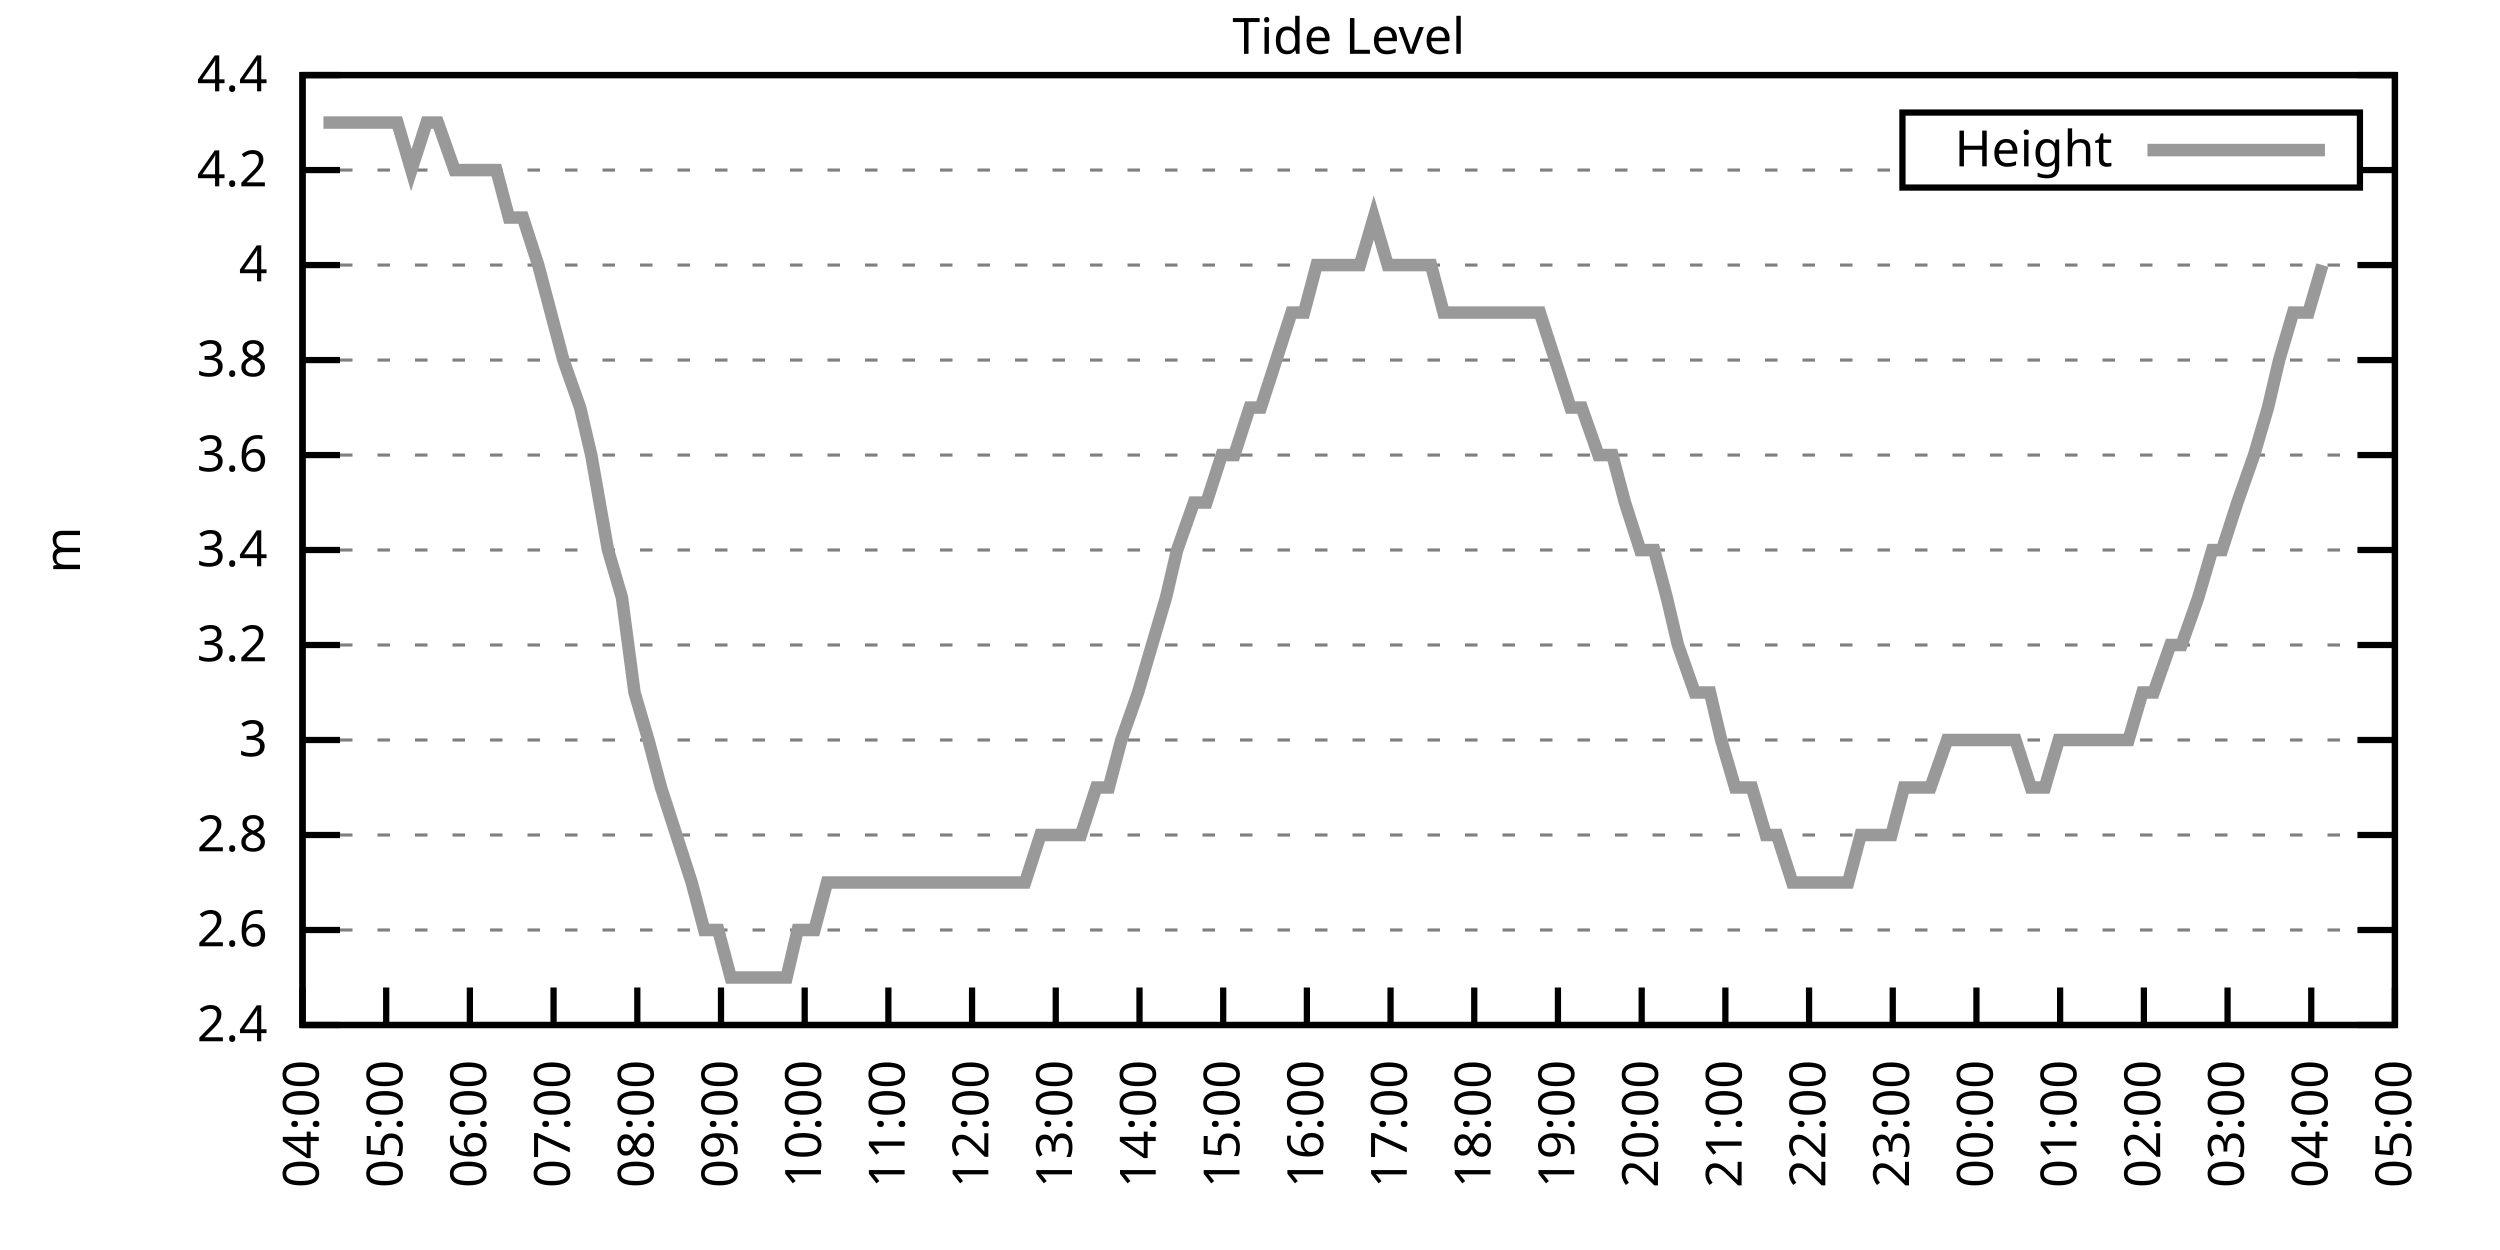
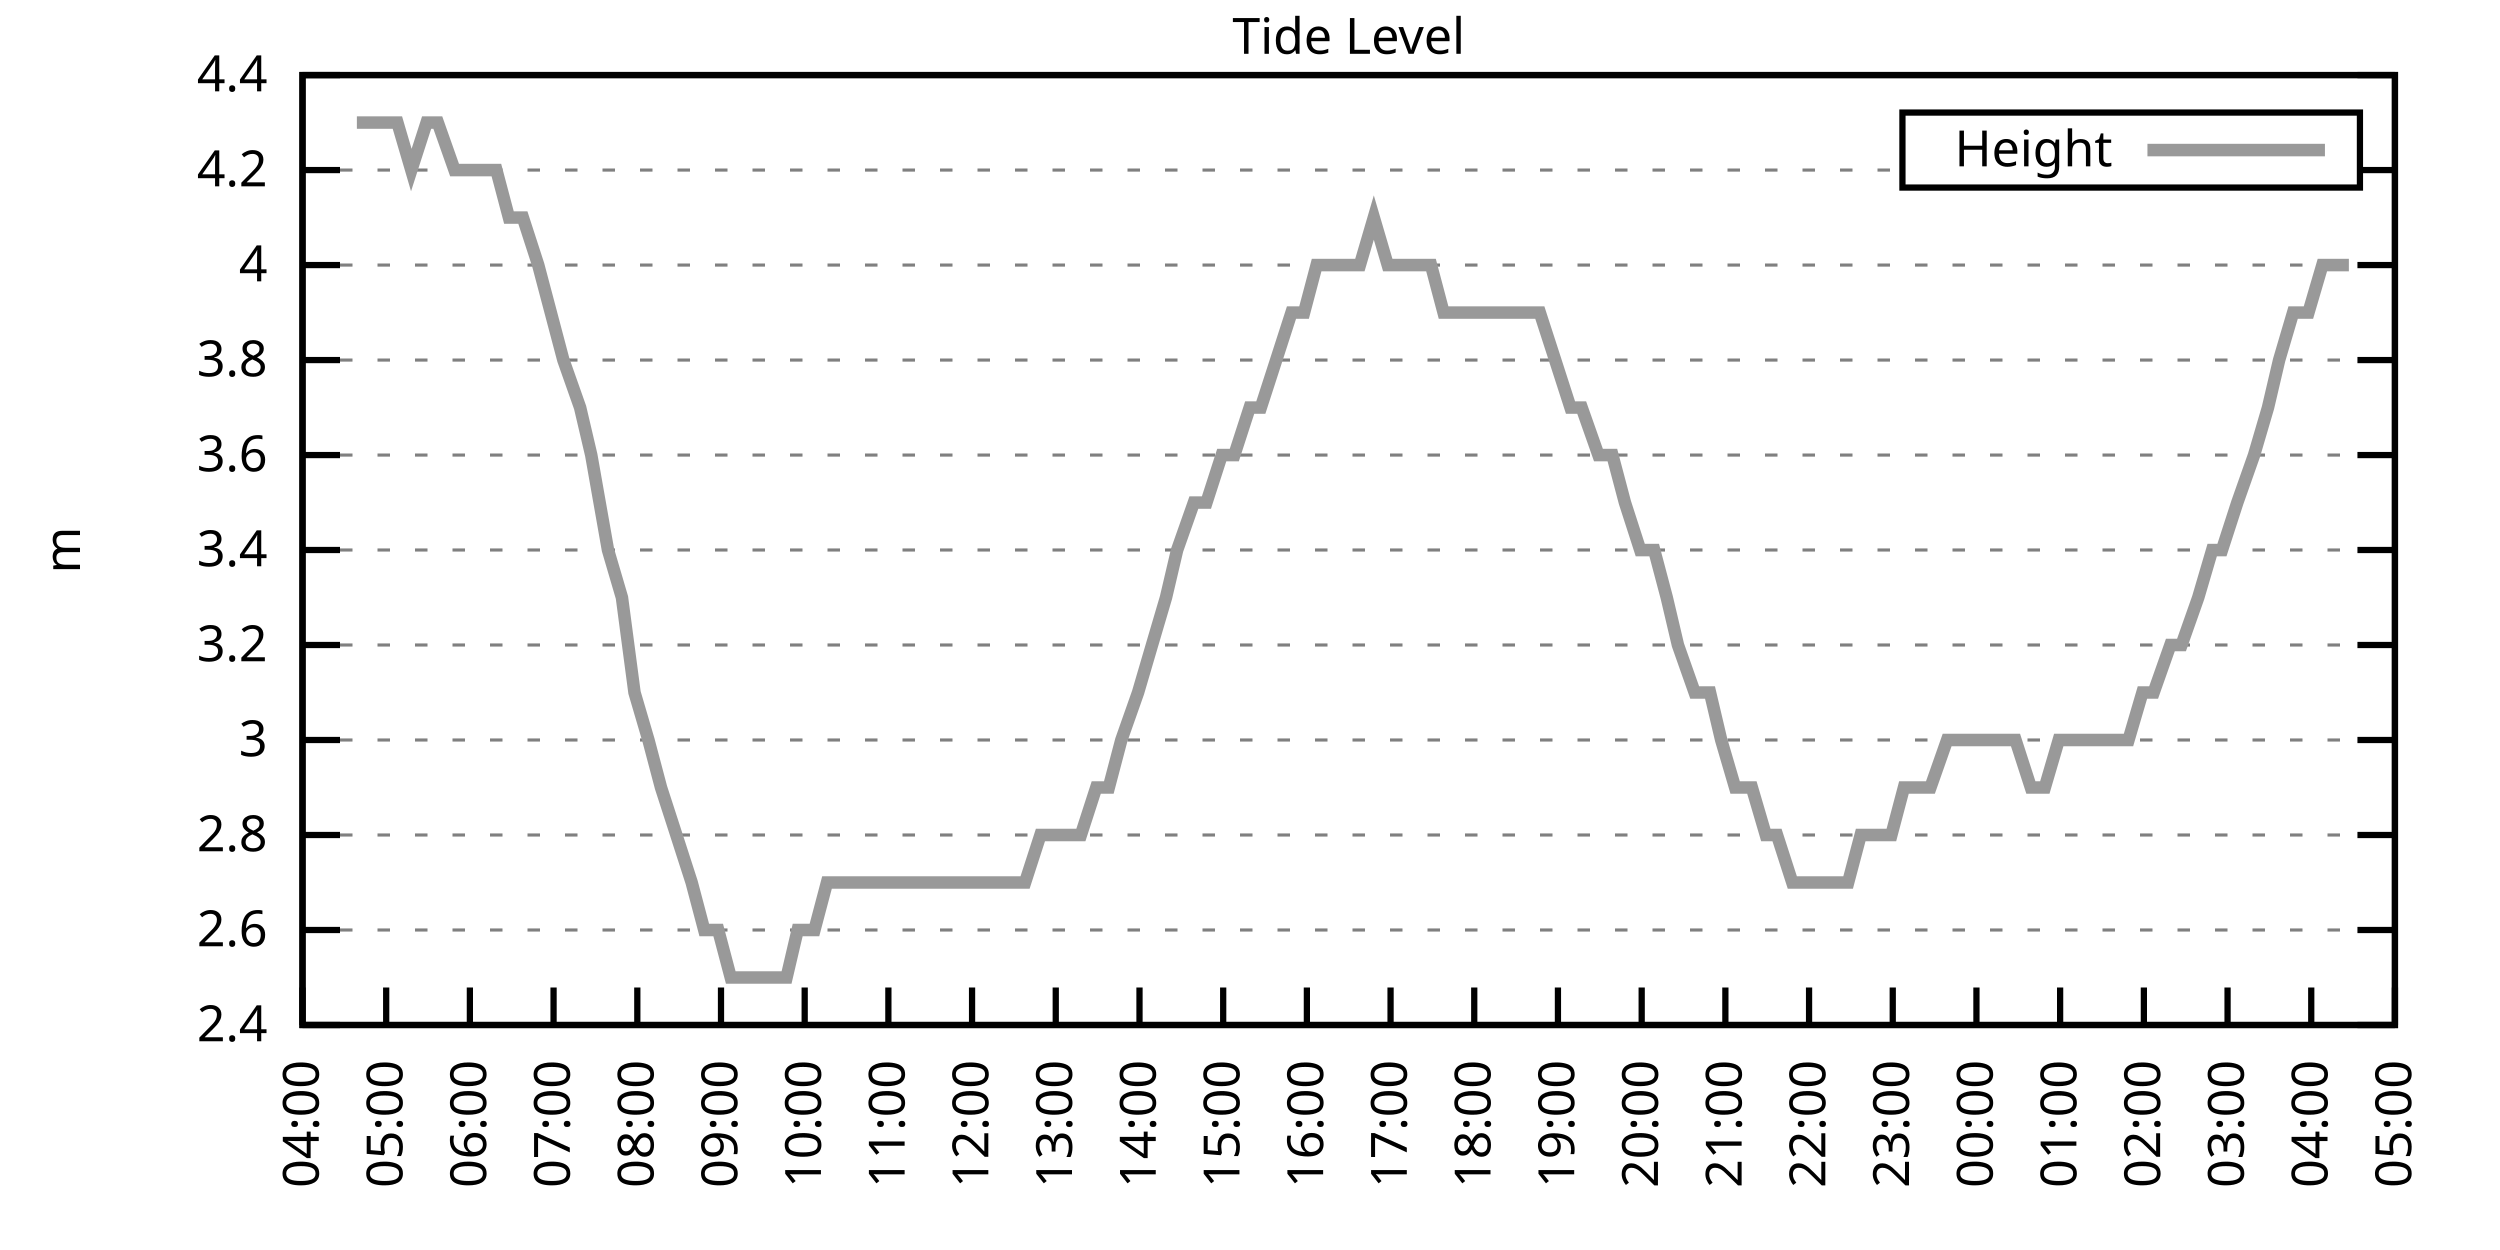
<svg xmlns="http://www.w3.org/2000/svg" xmlns:xlink="http://www.w3.org/1999/xlink" width="400" height="200" viewBox="0 0 400 200">
  <g id="gnuplot_canvas">
    <rect x="0" y="0" width="400" height="200" fill="none" />
    <defs>
      <circle id="gpDot" r="0.5" stroke-width="0.5" stroke="currentColor" />
      <path id="gpPt0" stroke-width="0.333" stroke="currentColor" d="M-1,0 h2 M0,-1 v2" />
      <path id="gpPt1" stroke-width="0.333" stroke="currentColor" d="M-1,-1 L1,1 M1,-1 L-1,1" />
      <path id="gpPt2" stroke-width="0.333" stroke="currentColor" d="M-1,0 L1,0 M0,-1 L0,1 M-1,-1 L1,1 M-1,1 L1,-1" />
      <rect id="gpPt3" stroke-width="0.333" stroke="currentColor" x="-1" y="-1" width="2" height="2" />
      <rect id="gpPt4" stroke-width="0.333" stroke="currentColor" fill="currentColor" x="-1" y="-1" width="2" height="2" />
      <circle id="gpPt5" stroke-width="0.333" stroke="currentColor" cx="0" cy="0" r="1" />
      <use xlink:href="#gpPt5" id="gpPt6" fill="currentColor" stroke="none" />
      <path id="gpPt7" stroke-width="0.333" stroke="currentColor" d="M0,-1.33 L-1.33,0.67 L1.33,0.67 z" />
      <use xlink:href="#gpPt7" id="gpPt8" fill="currentColor" stroke="none" />
      <use xlink:href="#gpPt7" id="gpPt9" stroke="currentColor" transform="rotate(180)" />
      <use xlink:href="#gpPt9" id="gpPt10" fill="currentColor" stroke="none" />
      <use xlink:href="#gpPt3" id="gpPt11" stroke="currentColor" transform="rotate(45)" />
      <use xlink:href="#gpPt11" id="gpPt12" fill="currentColor" stroke="none" />
      <path id="gpPt13" stroke-width="0.333" stroke="currentColor" d="M0,1.330 L1.265,0.411 L0.782,-1.067 L-0.782,-1.076 L-1.265,0.411 z" />
      <use xlink:href="#gpPt13" id="gpPt14" fill="currentColor" stroke="none" />
      <filter id="textbox" filterUnits="objectBoundingBox" x="0" y="0" height="1" width="1">
        <feFlood flood-color="white" flood-opacity="1" result="bgnd" />
        <feComposite in="SourceGraphic" in2="bgnd" operator="atop" />
      </filter>
      <filter id="greybox" filterUnits="objectBoundingBox" x="0" y="0" height="1" width="1">
        <feFlood flood-color="lightgrey" flood-opacity="1" result="grey" />
        <feComposite in="SourceGraphic" in2="grey" operator="atop" />
      </filter>
    </defs>
    <g fill="none" color="white" stroke="currentColor" stroke-width="1.00" stroke-linecap="butt" stroke-linejoin="miter">
</g>
    <g fill="none" color="black" stroke="currentColor" stroke-width="1.00" stroke-linecap="butt" stroke-linejoin="miter">
      <g stroke="none" shape-rendering="crispEdges">
        <polygon fill="rgb(255, 255, 255)" points="48.40,164.00 383.18,164.00 383.18,12.02 48.40,12.02 " />
      </g>
    </g>
    <g fill="none" color="black" stroke="currentColor" stroke-width="1.00" stroke-linecap="butt" stroke-linejoin="miter">
</g>
    <g fill="none" color="black" stroke="black" stroke-width="0.50" stroke-linecap="butt" stroke-linejoin="miter">
</g>
    <g fill="none" color="gray" stroke="currentColor" stroke-width="0.50" stroke-linecap="butt" stroke-linejoin="miter">
      <path stroke="gray" stroke-dasharray="2,4" class="gridline" d="M48.40,164.00 L383.19,164.00  " />
    </g>
    <g fill="none" color="gray" stroke="gray" stroke-width="1.00" stroke-linecap="butt" stroke-linejoin="miter">
</g>
    <g fill="none" color="black" stroke="currentColor" stroke-width="1.00" stroke-linecap="butt" stroke-linejoin="miter">
      <path stroke="black" d="M48.40,164.00 L54.40,164.00 M383.19,164.00 L377.19,164.00  " />
      <g transform="translate(42.80,166.60)" stroke="none" fill="black" font-family="Sans" font-size="8.00" text-anchor="end">
        <text>
          <tspan font-family="Sans"> 2.4</tspan>
        </text>
      </g>
    </g>
    <g fill="none" color="black" stroke="currentColor" stroke-width="1.00" stroke-linecap="butt" stroke-linejoin="miter">
</g>
    <g fill="none" color="black" stroke="black" stroke-width="0.50" stroke-linecap="butt" stroke-linejoin="miter">
</g>
    <g fill="none" color="gray" stroke="currentColor" stroke-width="0.50" stroke-linecap="butt" stroke-linejoin="miter">
      <path stroke="gray" stroke-dasharray="2,4" class="gridline" d="M48.40,148.80 L383.19,148.80  " />
    </g>
    <g fill="none" color="gray" stroke="gray" stroke-width="1.00" stroke-linecap="butt" stroke-linejoin="miter">
</g>
    <g fill="none" color="black" stroke="currentColor" stroke-width="1.00" stroke-linecap="butt" stroke-linejoin="miter">
      <path stroke="black" d="M48.40,148.80 L54.40,148.80 M383.19,148.80 L377.19,148.80  " />
      <g transform="translate(42.80,151.40)" stroke="none" fill="black" font-family="Sans" font-size="8.00" text-anchor="end">
        <text>
          <tspan font-family="Sans"> 2.6</tspan>
        </text>
      </g>
    </g>
    <g fill="none" color="black" stroke="currentColor" stroke-width="1.00" stroke-linecap="butt" stroke-linejoin="miter">
</g>
    <g fill="none" color="black" stroke="black" stroke-width="0.50" stroke-linecap="butt" stroke-linejoin="miter">
</g>
    <g fill="none" color="gray" stroke="currentColor" stroke-width="0.50" stroke-linecap="butt" stroke-linejoin="miter">
      <path stroke="gray" stroke-dasharray="2,4" class="gridline" d="M48.40,133.60 L383.19,133.60  " />
    </g>
    <g fill="none" color="gray" stroke="gray" stroke-width="1.00" stroke-linecap="butt" stroke-linejoin="miter">
</g>
    <g fill="none" color="black" stroke="currentColor" stroke-width="1.00" stroke-linecap="butt" stroke-linejoin="miter">
      <path stroke="black" d="M48.40,133.60 L54.40,133.60 M383.19,133.60 L377.19,133.60  " />
      <g transform="translate(42.80,136.20)" stroke="none" fill="black" font-family="Sans" font-size="8.00" text-anchor="end">
        <text>
          <tspan font-family="Sans"> 2.8</tspan>
        </text>
      </g>
    </g>
    <g fill="none" color="black" stroke="currentColor" stroke-width="1.00" stroke-linecap="butt" stroke-linejoin="miter">
</g>
    <g fill="none" color="black" stroke="black" stroke-width="0.50" stroke-linecap="butt" stroke-linejoin="miter">
</g>
    <g fill="none" color="gray" stroke="currentColor" stroke-width="0.50" stroke-linecap="butt" stroke-linejoin="miter">
      <path stroke="gray" stroke-dasharray="2,4" class="gridline" d="M48.40,118.40 L383.19,118.40  " />
    </g>
    <g fill="none" color="gray" stroke="gray" stroke-width="1.00" stroke-linecap="butt" stroke-linejoin="miter">
</g>
    <g fill="none" color="black" stroke="currentColor" stroke-width="1.00" stroke-linecap="butt" stroke-linejoin="miter">
      <path stroke="black" d="M48.40,118.40 L54.40,118.40 M383.19,118.40 L377.19,118.40  " />
      <g transform="translate(42.80,121.00)" stroke="none" fill="black" font-family="Sans" font-size="8.00" text-anchor="end">
        <text>
          <tspan font-family="Sans"> 3</tspan>
        </text>
      </g>
    </g>
    <g fill="none" color="black" stroke="currentColor" stroke-width="1.00" stroke-linecap="butt" stroke-linejoin="miter">
</g>
    <g fill="none" color="black" stroke="black" stroke-width="0.50" stroke-linecap="butt" stroke-linejoin="miter">
</g>
    <g fill="none" color="gray" stroke="currentColor" stroke-width="0.50" stroke-linecap="butt" stroke-linejoin="miter">
      <path stroke="gray" stroke-dasharray="2,4" class="gridline" d="M48.40,103.20 L383.19,103.20  " />
    </g>
    <g fill="none" color="gray" stroke="gray" stroke-width="1.00" stroke-linecap="butt" stroke-linejoin="miter">
</g>
    <g fill="none" color="black" stroke="currentColor" stroke-width="1.00" stroke-linecap="butt" stroke-linejoin="miter">
      <path stroke="black" d="M48.40,103.20 L54.40,103.20 M383.19,103.20 L377.19,103.20  " />
      <g transform="translate(42.80,105.80)" stroke="none" fill="black" font-family="Sans" font-size="8.00" text-anchor="end">
        <text>
          <tspan font-family="Sans"> 3.2</tspan>
        </text>
      </g>
    </g>
    <g fill="none" color="black" stroke="currentColor" stroke-width="1.00" stroke-linecap="butt" stroke-linejoin="miter">
</g>
    <g fill="none" color="black" stroke="black" stroke-width="0.50" stroke-linecap="butt" stroke-linejoin="miter">
</g>
    <g fill="none" color="gray" stroke="currentColor" stroke-width="0.50" stroke-linecap="butt" stroke-linejoin="miter">
      <path stroke="gray" stroke-dasharray="2,4" class="gridline" d="M48.40,88.00 L383.19,88.00  " />
    </g>
    <g fill="none" color="gray" stroke="gray" stroke-width="1.00" stroke-linecap="butt" stroke-linejoin="miter">
</g>
    <g fill="none" color="black" stroke="currentColor" stroke-width="1.00" stroke-linecap="butt" stroke-linejoin="miter">
      <path stroke="black" d="M48.40,88.00 L54.40,88.00 M383.19,88.00 L377.19,88.00  " />
      <g transform="translate(42.80,90.60)" stroke="none" fill="black" font-family="Sans" font-size="8.00" text-anchor="end">
        <text>
          <tspan font-family="Sans"> 3.4</tspan>
        </text>
      </g>
    </g>
    <g fill="none" color="black" stroke="currentColor" stroke-width="1.00" stroke-linecap="butt" stroke-linejoin="miter">
</g>
    <g fill="none" color="black" stroke="black" stroke-width="0.50" stroke-linecap="butt" stroke-linejoin="miter">
</g>
    <g fill="none" color="gray" stroke="currentColor" stroke-width="0.50" stroke-linecap="butt" stroke-linejoin="miter">
      <path stroke="gray" stroke-dasharray="2,4" class="gridline" d="M48.40,72.81 L383.19,72.81  " />
    </g>
    <g fill="none" color="gray" stroke="gray" stroke-width="1.00" stroke-linecap="butt" stroke-linejoin="miter">
</g>
    <g fill="none" color="black" stroke="currentColor" stroke-width="1.00" stroke-linecap="butt" stroke-linejoin="miter">
      <path stroke="black" d="M48.40,72.81 L54.40,72.81 M383.19,72.81 L377.19,72.81  " />
      <g transform="translate(42.80,75.41)" stroke="none" fill="black" font-family="Sans" font-size="8.00" text-anchor="end">
        <text>
          <tspan font-family="Sans"> 3.6</tspan>
        </text>
      </g>
    </g>
    <g fill="none" color="black" stroke="currentColor" stroke-width="1.00" stroke-linecap="butt" stroke-linejoin="miter">
</g>
    <g fill="none" color="black" stroke="black" stroke-width="0.50" stroke-linecap="butt" stroke-linejoin="miter">
</g>
    <g fill="none" color="gray" stroke="currentColor" stroke-width="0.50" stroke-linecap="butt" stroke-linejoin="miter">
      <path stroke="gray" stroke-dasharray="2,4" class="gridline" d="M48.40,57.61 L383.19,57.61  " />
    </g>
    <g fill="none" color="gray" stroke="gray" stroke-width="1.00" stroke-linecap="butt" stroke-linejoin="miter">
</g>
    <g fill="none" color="black" stroke="currentColor" stroke-width="1.00" stroke-linecap="butt" stroke-linejoin="miter">
      <path stroke="black" d="M48.40,57.61 L54.40,57.61 M383.19,57.61 L377.19,57.61  " />
      <g transform="translate(42.80,60.21)" stroke="none" fill="black" font-family="Sans" font-size="8.00" text-anchor="end">
        <text>
          <tspan font-family="Sans"> 3.8</tspan>
        </text>
      </g>
    </g>
    <g fill="none" color="black" stroke="currentColor" stroke-width="1.00" stroke-linecap="butt" stroke-linejoin="miter">
</g>
    <g fill="none" color="black" stroke="black" stroke-width="0.50" stroke-linecap="butt" stroke-linejoin="miter">
</g>
    <g fill="none" color="gray" stroke="currentColor" stroke-width="0.50" stroke-linecap="butt" stroke-linejoin="miter">
      <path stroke="gray" stroke-dasharray="2,4" class="gridline" d="M48.40,42.41 L383.19,42.41  " />
    </g>
    <g fill="none" color="gray" stroke="gray" stroke-width="1.00" stroke-linecap="butt" stroke-linejoin="miter">
</g>
    <g fill="none" color="black" stroke="currentColor" stroke-width="1.00" stroke-linecap="butt" stroke-linejoin="miter">
      <path stroke="black" d="M48.40,42.41 L54.40,42.41 M383.19,42.41 L377.19,42.41  " />
      <g transform="translate(42.80,45.01)" stroke="none" fill="black" font-family="Sans" font-size="8.00" text-anchor="end">
        <text>
          <tspan font-family="Sans"> 4</tspan>
        </text>
      </g>
    </g>
    <g fill="none" color="black" stroke="currentColor" stroke-width="1.00" stroke-linecap="butt" stroke-linejoin="miter">
</g>
    <g fill="none" color="black" stroke="black" stroke-width="0.50" stroke-linecap="butt" stroke-linejoin="miter">
</g>
    <g fill="none" color="gray" stroke="currentColor" stroke-width="0.50" stroke-linecap="butt" stroke-linejoin="miter">
      <path stroke="gray" stroke-dasharray="2,4" class="gridline" d="M48.40,27.21 L304.39,27.21 M377.59,27.21 L383.19,27.21  " />
    </g>
    <g fill="none" color="gray" stroke="gray" stroke-width="1.00" stroke-linecap="butt" stroke-linejoin="miter">
</g>
    <g fill="none" color="black" stroke="currentColor" stroke-width="1.00" stroke-linecap="butt" stroke-linejoin="miter">
      <path stroke="black" d="M48.40,27.21 L54.40,27.21 M383.19,27.21 L377.19,27.21  " />
      <g transform="translate(42.80,29.81)" stroke="none" fill="black" font-family="Sans" font-size="8.00" text-anchor="end">
        <text>
          <tspan font-family="Sans"> 4.2</tspan>
        </text>
      </g>
    </g>
    <g fill="none" color="black" stroke="currentColor" stroke-width="1.00" stroke-linecap="butt" stroke-linejoin="miter">
</g>
    <g fill="none" color="black" stroke="black" stroke-width="0.50" stroke-linecap="butt" stroke-linejoin="miter">
</g>
    <g fill="none" color="gray" stroke="currentColor" stroke-width="0.50" stroke-linecap="butt" stroke-linejoin="miter">
      <path stroke="gray" stroke-dasharray="2,4" class="gridline" d="M48.40,12.01 L383.19,12.01  " />
    </g>
    <g fill="none" color="gray" stroke="gray" stroke-width="1.00" stroke-linecap="butt" stroke-linejoin="miter">
</g>
    <g fill="none" color="black" stroke="currentColor" stroke-width="1.00" stroke-linecap="butt" stroke-linejoin="miter">
      <path stroke="black" d="M48.40,12.01 L54.40,12.01 M383.19,12.01 L377.19,12.01  " />
      <g transform="translate(42.80,14.61)" stroke="none" fill="black" font-family="Sans" font-size="8.00" text-anchor="end">
        <text>
          <tspan font-family="Sans"> 4.4</tspan>
        </text>
      </g>
    </g>
    <g fill="none" color="black" stroke="currentColor" stroke-width="1.00" stroke-linecap="butt" stroke-linejoin="miter">
      <path stroke="black" d="M48.40,164.00 L48.40,158.00  " />
      <g transform="translate(51.00,169.60) rotate(270.00)" stroke="none" fill="black" font-family="Sans" font-size="8.00" text-anchor="end">
        <text>
          <tspan font-family="Sans">04:00</tspan>
        </text>
      </g>
    </g>
    <g fill="none" color="black" stroke="currentColor" stroke-width="1.00" stroke-linecap="butt" stroke-linejoin="miter">
      <path stroke="black" d="M61.79,164.00 L61.79,158.00  " />
      <g transform="translate(64.39,169.60) rotate(270.00)" stroke="none" fill="black" font-family="Sans" font-size="8.00" text-anchor="end">
        <text>
          <tspan font-family="Sans">05:00</tspan>
        </text>
      </g>
    </g>
    <g fill="none" color="black" stroke="currentColor" stroke-width="1.00" stroke-linecap="butt" stroke-linejoin="miter">
      <path stroke="black" d="M75.18,164.00 L75.18,158.00  " />
      <g transform="translate(77.78,169.60) rotate(270.00)" stroke="none" fill="black" font-family="Sans" font-size="8.00" text-anchor="end">
        <text>
          <tspan font-family="Sans">06:00</tspan>
        </text>
      </g>
    </g>
    <g fill="none" color="black" stroke="currentColor" stroke-width="1.00" stroke-linecap="butt" stroke-linejoin="miter">
      <path stroke="black" d="M88.57,164.00 L88.57,158.00  " />
      <g transform="translate(91.17,169.60) rotate(270.00)" stroke="none" fill="black" font-family="Sans" font-size="8.00" text-anchor="end">
        <text>
          <tspan font-family="Sans">07:00</tspan>
        </text>
      </g>
    </g>
    <g fill="none" color="black" stroke="currentColor" stroke-width="1.00" stroke-linecap="butt" stroke-linejoin="miter">
      <path stroke="black" d="M101.97,164.00 L101.97,158.00  " />
      <g transform="translate(104.57,169.60) rotate(270.00)" stroke="none" fill="black" font-family="Sans" font-size="8.00" text-anchor="end">
        <text>
          <tspan font-family="Sans">08:00</tspan>
        </text>
      </g>
    </g>
    <g fill="none" color="black" stroke="currentColor" stroke-width="1.00" stroke-linecap="butt" stroke-linejoin="miter">
      <path stroke="black" d="M115.36,164.00 L115.36,158.00  " />
      <g transform="translate(117.96,169.60) rotate(270.00)" stroke="none" fill="black" font-family="Sans" font-size="8.00" text-anchor="end">
        <text>
          <tspan font-family="Sans">09:00</tspan>
        </text>
      </g>
    </g>
    <g fill="none" color="black" stroke="currentColor" stroke-width="1.00" stroke-linecap="butt" stroke-linejoin="miter">
      <path stroke="black" d="M128.75,164.00 L128.75,158.00  " />
      <g transform="translate(131.35,169.60) rotate(270.00)" stroke="none" fill="black" font-family="Sans" font-size="8.00" text-anchor="end">
        <text>
          <tspan font-family="Sans">10:00</tspan>
        </text>
      </g>
    </g>
    <g fill="none" color="black" stroke="currentColor" stroke-width="1.00" stroke-linecap="butt" stroke-linejoin="miter">
      <path stroke="black" d="M142.14,164.00 L142.14,158.00  " />
      <g transform="translate(144.74,169.60) rotate(270.00)" stroke="none" fill="black" font-family="Sans" font-size="8.00" text-anchor="end">
        <text>
          <tspan font-family="Sans">11:00</tspan>
        </text>
      </g>
    </g>
    <g fill="none" color="black" stroke="currentColor" stroke-width="1.00" stroke-linecap="butt" stroke-linejoin="miter">
      <path stroke="black" d="M155.53,164.00 L155.53,158.00  " />
      <g transform="translate(158.13,169.60) rotate(270.00)" stroke="none" fill="black" font-family="Sans" font-size="8.00" text-anchor="end">
        <text>
          <tspan font-family="Sans">12:00</tspan>
        </text>
      </g>
    </g>
    <g fill="none" color="black" stroke="currentColor" stroke-width="1.00" stroke-linecap="butt" stroke-linejoin="miter">
      <path stroke="black" d="M168.92,164.00 L168.92,158.00  " />
      <g transform="translate(171.52,169.60) rotate(270.00)" stroke="none" fill="black" font-family="Sans" font-size="8.00" text-anchor="end">
        <text>
          <tspan font-family="Sans">13:00</tspan>
        </text>
      </g>
    </g>
    <g fill="none" color="black" stroke="currentColor" stroke-width="1.00" stroke-linecap="butt" stroke-linejoin="miter">
      <path stroke="black" d="M182.32,164.00 L182.32,158.00  " />
      <g transform="translate(184.92,169.60) rotate(270.00)" stroke="none" fill="black" font-family="Sans" font-size="8.00" text-anchor="end">
        <text>
          <tspan font-family="Sans">14:00</tspan>
        </text>
      </g>
    </g>
    <g fill="none" color="black" stroke="currentColor" stroke-width="1.00" stroke-linecap="butt" stroke-linejoin="miter">
      <path stroke="black" d="M195.71,164.00 L195.71,158.00  " />
      <g transform="translate(198.31,169.60) rotate(270.00)" stroke="none" fill="black" font-family="Sans" font-size="8.00" text-anchor="end">
        <text>
          <tspan font-family="Sans">15:00</tspan>
        </text>
      </g>
    </g>
    <g fill="none" color="black" stroke="currentColor" stroke-width="1.00" stroke-linecap="butt" stroke-linejoin="miter">
      <path stroke="black" d="M209.10,164.00 L209.10,158.00  " />
      <g transform="translate(211.70,169.60) rotate(270.00)" stroke="none" fill="black" font-family="Sans" font-size="8.00" text-anchor="end">
        <text>
          <tspan font-family="Sans">16:00</tspan>
        </text>
      </g>
    </g>
    <g fill="none" color="black" stroke="currentColor" stroke-width="1.00" stroke-linecap="butt" stroke-linejoin="miter">
      <path stroke="black" d="M222.49,164.00 L222.49,158.00  " />
      <g transform="translate(225.09,169.60) rotate(270.00)" stroke="none" fill="black" font-family="Sans" font-size="8.00" text-anchor="end">
        <text>
          <tspan font-family="Sans">17:00</tspan>
        </text>
      </g>
    </g>
    <g fill="none" color="black" stroke="currentColor" stroke-width="1.00" stroke-linecap="butt" stroke-linejoin="miter">
      <path stroke="black" d="M235.88,164.00 L235.88,158.00  " />
      <g transform="translate(238.48,169.60) rotate(270.00)" stroke="none" fill="black" font-family="Sans" font-size="8.00" text-anchor="end">
        <text>
          <tspan font-family="Sans">18:00</tspan>
        </text>
      </g>
    </g>
    <g fill="none" color="black" stroke="currentColor" stroke-width="1.00" stroke-linecap="butt" stroke-linejoin="miter">
      <path stroke="black" d="M249.27,164.00 L249.27,158.00  " />
      <g transform="translate(251.87,169.60) rotate(270.00)" stroke="none" fill="black" font-family="Sans" font-size="8.00" text-anchor="end">
        <text>
          <tspan font-family="Sans">19:00</tspan>
        </text>
      </g>
    </g>
    <g fill="none" color="black" stroke="currentColor" stroke-width="1.00" stroke-linecap="butt" stroke-linejoin="miter">
      <path stroke="black" d="M262.67,164.00 L262.67,158.00  " />
      <g transform="translate(265.27,169.60) rotate(270.00)" stroke="none" fill="black" font-family="Sans" font-size="8.00" text-anchor="end">
        <text>
          <tspan font-family="Sans">20:00</tspan>
        </text>
      </g>
    </g>
    <g fill="none" color="black" stroke="currentColor" stroke-width="1.00" stroke-linecap="butt" stroke-linejoin="miter">
      <path stroke="black" d="M276.06,164.00 L276.06,158.00  " />
      <g transform="translate(278.66,169.60) rotate(270.00)" stroke="none" fill="black" font-family="Sans" font-size="8.00" text-anchor="end">
        <text>
          <tspan font-family="Sans">21:00</tspan>
        </text>
      </g>
    </g>
    <g fill="none" color="black" stroke="currentColor" stroke-width="1.00" stroke-linecap="butt" stroke-linejoin="miter">
      <path stroke="black" d="M289.45,164.00 L289.45,158.00  " />
      <g transform="translate(292.05,169.60) rotate(270.00)" stroke="none" fill="black" font-family="Sans" font-size="8.00" text-anchor="end">
        <text>
          <tspan font-family="Sans">22:00</tspan>
        </text>
      </g>
    </g>
    <g fill="none" color="black" stroke="currentColor" stroke-width="1.00" stroke-linecap="butt" stroke-linejoin="miter">
      <path stroke="black" d="M302.84,164.00 L302.84,158.00  " />
      <g transform="translate(305.44,169.60) rotate(270.00)" stroke="none" fill="black" font-family="Sans" font-size="8.00" text-anchor="end">
        <text>
          <tspan font-family="Sans">23:00</tspan>
        </text>
      </g>
    </g>
    <g fill="none" color="black" stroke="currentColor" stroke-width="1.00" stroke-linecap="butt" stroke-linejoin="miter">
      <path stroke="black" d="M316.23,164.00 L316.23,158.00  " />
      <g transform="translate(318.83,169.60) rotate(270.00)" stroke="none" fill="black" font-family="Sans" font-size="8.00" text-anchor="end">
        <text>
          <tspan font-family="Sans">00:00</tspan>
        </text>
      </g>
    </g>
    <g fill="none" color="black" stroke="currentColor" stroke-width="1.00" stroke-linecap="butt" stroke-linejoin="miter">
      <path stroke="black" d="M329.62,164.00 L329.62,158.00  " />
      <g transform="translate(332.22,169.60) rotate(270.00)" stroke="none" fill="black" font-family="Sans" font-size="8.00" text-anchor="end">
        <text>
          <tspan font-family="Sans">01:00</tspan>
        </text>
      </g>
    </g>
    <g fill="none" color="black" stroke="currentColor" stroke-width="1.00" stroke-linecap="butt" stroke-linejoin="miter">
      <path stroke="black" d="M343.02,164.00 L343.02,158.00  " />
      <g transform="translate(345.62,169.60) rotate(270.00)" stroke="none" fill="black" font-family="Sans" font-size="8.00" text-anchor="end">
        <text>
          <tspan font-family="Sans">02:00</tspan>
        </text>
      </g>
    </g>
    <g fill="none" color="black" stroke="currentColor" stroke-width="1.00" stroke-linecap="butt" stroke-linejoin="miter">
      <path stroke="black" d="M356.41,164.00 L356.41,158.00  " />
      <g transform="translate(359.01,169.60) rotate(270.00)" stroke="none" fill="black" font-family="Sans" font-size="8.00" text-anchor="end">
        <text>
          <tspan font-family="Sans">03:00</tspan>
        </text>
      </g>
    </g>
    <g fill="none" color="black" stroke="currentColor" stroke-width="1.00" stroke-linecap="butt" stroke-linejoin="miter">
      <path stroke="black" d="M369.80,164.00 L369.80,158.00  " />
      <g transform="translate(372.40,169.60) rotate(270.00)" stroke="none" fill="black" font-family="Sans" font-size="8.00" text-anchor="end">
        <text>
          <tspan font-family="Sans">04:00</tspan>
        </text>
      </g>
    </g>
    <g fill="none" color="black" stroke="currentColor" stroke-width="1.00" stroke-linecap="butt" stroke-linejoin="miter">
      <path stroke="black" d="M383.19,164.00 L383.19,158.00  " />
      <g transform="translate(385.79,169.60) rotate(270.00)" stroke="none" fill="black" font-family="Sans" font-size="8.00" text-anchor="end">
        <text>
          <tspan font-family="Sans">05:00</tspan>
        </text>
      </g>
    </g>
    <g fill="none" color="black" stroke="currentColor" stroke-width="1.00" stroke-linecap="butt" stroke-linejoin="miter">
</g>
    <g fill="none" color="black" stroke="currentColor" stroke-width="1.00" stroke-linecap="butt" stroke-linejoin="miter">
      <path stroke="black" d="M48.40,12.01 L48.40,164.00 L383.19,164.00 L383.19,12.01 L48.40,12.01 Z  " />
    </g>
    <g fill="none" color="black" stroke="currentColor" stroke-width="1.00" stroke-linecap="butt" stroke-linejoin="miter">
</g>
    <g fill="none" color="black" stroke="currentColor" stroke-width="1.00" stroke-linecap="butt" stroke-linejoin="miter">
      <path stroke="black" d="M304.39,30.01 L304.39,18.01 L377.59,18.01 L377.59,30.01 L304.39,30.01 Z  " />
    </g>
    <g id="Tide_level_plot_1">
      <g fill="none" color="white" stroke="black" stroke-width="2.00" stroke-linecap="butt" stroke-linejoin="miter">
</g>
      <g fill="none" color="black" stroke="currentColor" stroke-width="2.00" stroke-linecap="butt" stroke-linejoin="miter">
        <g transform="translate(337.99,26.61)" stroke="none" fill="black" font-family="Sans" font-size="8.00" text-anchor="end">
          <text>
            <tspan font-family="Sans">Height</tspan>
          </text>
        </g>
      </g>
      <g fill="none" color="black" stroke="currentColor" stroke-width="2.00" stroke-linecap="butt" stroke-linejoin="miter">
-         <path stroke="rgb(153, 153, 153)" d="M343.59,24.01 L371.99,24.01 M51.75,19.61 L54.43,19.61 L57.10,19.61 L59.34,19.61 L61.35,19.61 L63.58,19.61   L65.81,27.21 L68.26,19.61 L70.05,19.61 L72.73,27.21 L74.74,27.21 L76.75,27.21 L79.42,27.21 L81.43,34.81   L83.66,34.81 L86.12,42.41 L88.13,50.01 L90.14,57.61 L92.82,65.21 L94.60,72.81 L97.28,88.01 L99.51,95.60   L101.52,110.80 L103.75,118.40 L105.76,126.00 L108.22,133.60 L110.67,141.20 L112.68,148.80 L114.91,148.80 L116.92,156.40   L119.60,156.40 L121.61,156.40 L124.06,156.40 L125.85,156.40 L127.63,148.80 L130.31,148.80 L132.32,141.20 L134.33,141.20   L136.56,141.20 L139.02,141.20 L141.92,141.20 L144.15,141.20 L146.38,141.20 L150.40,141.20 L153.08,141.20 L154.86,141.20   L157.54,141.20 L159.77,141.20 L161.78,141.20 L164.01,141.20 L166.47,133.60 L168.25,133.60 L170.93,133.60 L172.94,133.60   L175.40,126.00 L177.41,126.00 L179.41,118.40 L182.09,110.80 L184.32,103.20 L186.56,95.60 L188.34,88.01 L191.02,80.41   L193.03,80.41 L195.48,72.81 L197.49,72.81 L199.95,65.21 L201.73,65.21 L204.19,57.61 L206.64,50.01 L208.65,50.01   L210.66,42.41 L213.12,42.41 L215.57,42.41 L217.58,42.41 L219.81,34.81 L222.04,42.41 L224.05,42.41 L226.73,42.41   L228.96,42.41 L230.97,50.01 L233.43,50.01 L234.77,50.01 L237.89,50.01 L239.90,50.01 L242.36,50.01 L244.59,50.01   L246.37,50.01 L248.83,57.61 L251.28,65.21 L253.07,65.21 L255.75,72.81 L257.98,72.81 L259.99,80.41 L262.44,88.01   L264.67,88.01 L266.68,95.60 L268.47,103.20 L271.15,110.80 L273.60,110.80 L275.39,118.40 L277.62,126.00 L280.30,126.00   L282.53,133.60 L284.32,133.60 L286.77,141.20 L289.23,141.20 L291.23,141.20 L293.69,141.20 L295.70,141.20 L297.71,133.60   L300.39,133.60 L302.62,133.60 L304.63,126.00 L307.08,126.00 L308.87,126.00 L311.54,118.40 L313.78,118.40 L315.79,118.40   L317.79,118.40 L320.25,118.40 L322.48,118.40 L324.94,126.00 L327.17,126.00 L329.40,118.40 L331.19,118.40 L333.42,118.40   L336.10,118.40 L338.33,118.40 L340.56,118.40 L342.79,110.80 L344.58,110.80 L347.26,103.20 L349.04,103.20 L351.72,95.60   L353.95,88.01 L355.51,88.01 L357.97,80.41 L360.65,72.81 L362.88,65.21 L364.66,57.61 L366.90,50.01 L369.35,50.01   L371.58,42.41  " />
+         <path stroke="rgb(153, 153, 153)" d="M343.59,24.01 L371.99,24.01 M57.10,19.61 L59.34,19.61 L61.35,19.61 L63.58,19.61 L65.81,27.21 L68.26,19.61   L70.05,19.61 L72.73,27.21 L74.74,27.21 L76.75,27.21 L79.42,27.21 L81.43,34.81 L83.66,34.81 L86.12,42.41   L88.13,50.01 L90.14,57.61 L92.82,65.21 L94.60,72.81 L97.28,88.01 L99.51,95.60 L101.52,110.80 L103.75,118.40   L105.76,126.00 L108.22,133.60 L110.67,141.20 L112.68,148.80 L114.91,148.80 L116.92,156.40 L119.60,156.40 L121.61,156.40   L124.06,156.40 L125.85,156.40 L127.63,148.80 L130.31,148.80 L132.32,141.20 L134.33,141.20 L136.56,141.20 L139.02,141.20   L141.92,141.20 L144.15,141.20 L146.38,141.20 L150.40,141.20 L153.08,141.20 L154.86,141.20 L157.54,141.20 L159.77,141.20   L161.78,141.20 L164.01,141.20 L166.47,133.60 L168.25,133.60 L170.93,133.60 L172.94,133.60 L175.40,126.00 L177.41,126.00   L179.41,118.40 L182.09,110.80 L184.32,103.20 L186.56,95.60 L188.34,88.01 L191.02,80.41 L193.03,80.41 L195.48,72.81   L197.49,72.81 L199.95,65.21 L201.73,65.21 L204.19,57.61 L206.64,50.01 L208.65,50.01 L210.66,42.41 L213.12,42.41   L215.57,42.41 L217.58,42.41 L219.81,34.81 L222.04,42.41 L224.05,42.41 L226.73,42.41 L228.96,42.41 L230.97,50.01   L233.43,50.01 L234.77,50.01 L237.89,50.01 L239.90,50.01 L242.36,50.01 L244.59,50.01 L246.37,50.01 L248.83,57.61   L251.28,65.21 L253.07,65.21 L255.75,72.81 L257.98,72.81 L259.99,80.41 L262.44,88.01 L264.67,88.01 L266.68,95.60   L268.47,103.20 L271.15,110.80 L273.60,110.80 L275.39,118.40 L277.62,126.00 L280.30,126.00 L282.53,133.60 L284.32,133.60   L286.77,141.20 L289.23,141.20 L291.23,141.20 L293.69,141.20 L295.70,141.20 L297.71,133.60 L300.39,133.60 L302.62,133.60   L304.63,126.00 L307.08,126.00 L308.87,126.00 L311.54,118.40 L313.78,118.40 L315.79,118.40 L317.79,118.40 L320.25,118.40   L322.48,118.40 L324.94,126.00 L327.17,126.00 L329.40,118.40 L331.19,118.40 L333.42,118.40 L336.10,118.40 L338.33,118.40   L340.56,118.40 L342.79,110.80 L344.58,110.80 L347.26,103.20 L349.04,103.20 L351.72,95.60 L353.95,88.01 L355.51,88.01   L357.97,80.41 L360.65,72.81 L362.88,65.21 L364.66,57.61 L366.90,50.01 L369.35,50.01 L371.58,42.41 L373.59,42.41   L375.82,42.41  " />
      </g>
    </g>
    <g fill="none" color="black" stroke="currentColor" stroke-width="2.00" stroke-linecap="butt" stroke-linejoin="miter">
</g>
    <g fill="none" color="black" stroke="black" stroke-width="1.00" stroke-linecap="butt" stroke-linejoin="miter">
</g>
    <g fill="none" color="black" stroke="currentColor" stroke-width="1.00" stroke-linecap="butt" stroke-linejoin="miter">
      <path stroke="black" d="M48.40,12.01 L48.40,164.00 L383.19,164.00 L383.19,12.01 L48.40,12.01 Z  " />
      <g transform="translate(12.80,88.01) rotate(270.00)" stroke="none" fill="black" font-family="Sans" font-size="8.00" text-anchor="middle">
        <text>
          <tspan font-family="Sans">m</tspan>
        </text>
      </g>
    </g>
    <g fill="none" color="black" stroke="currentColor" stroke-width="1.00" stroke-linecap="butt" stroke-linejoin="miter">
</g>
    <g fill="none" color="black" stroke="currentColor" stroke-width="1.00" stroke-linecap="butt" stroke-linejoin="miter">
      <g transform="translate(215.79,8.61)" stroke="none" fill="black" font-family="Sans" font-size="8.00" text-anchor="middle">
        <text>
          <tspan font-family="Sans">Tide Level</tspan>
        </text>
      </g>
    </g>
    <g fill="none" color="black" stroke="currentColor" stroke-width="1.00" stroke-linecap="butt" stroke-linejoin="miter">
</g>
  </g>
</svg>
